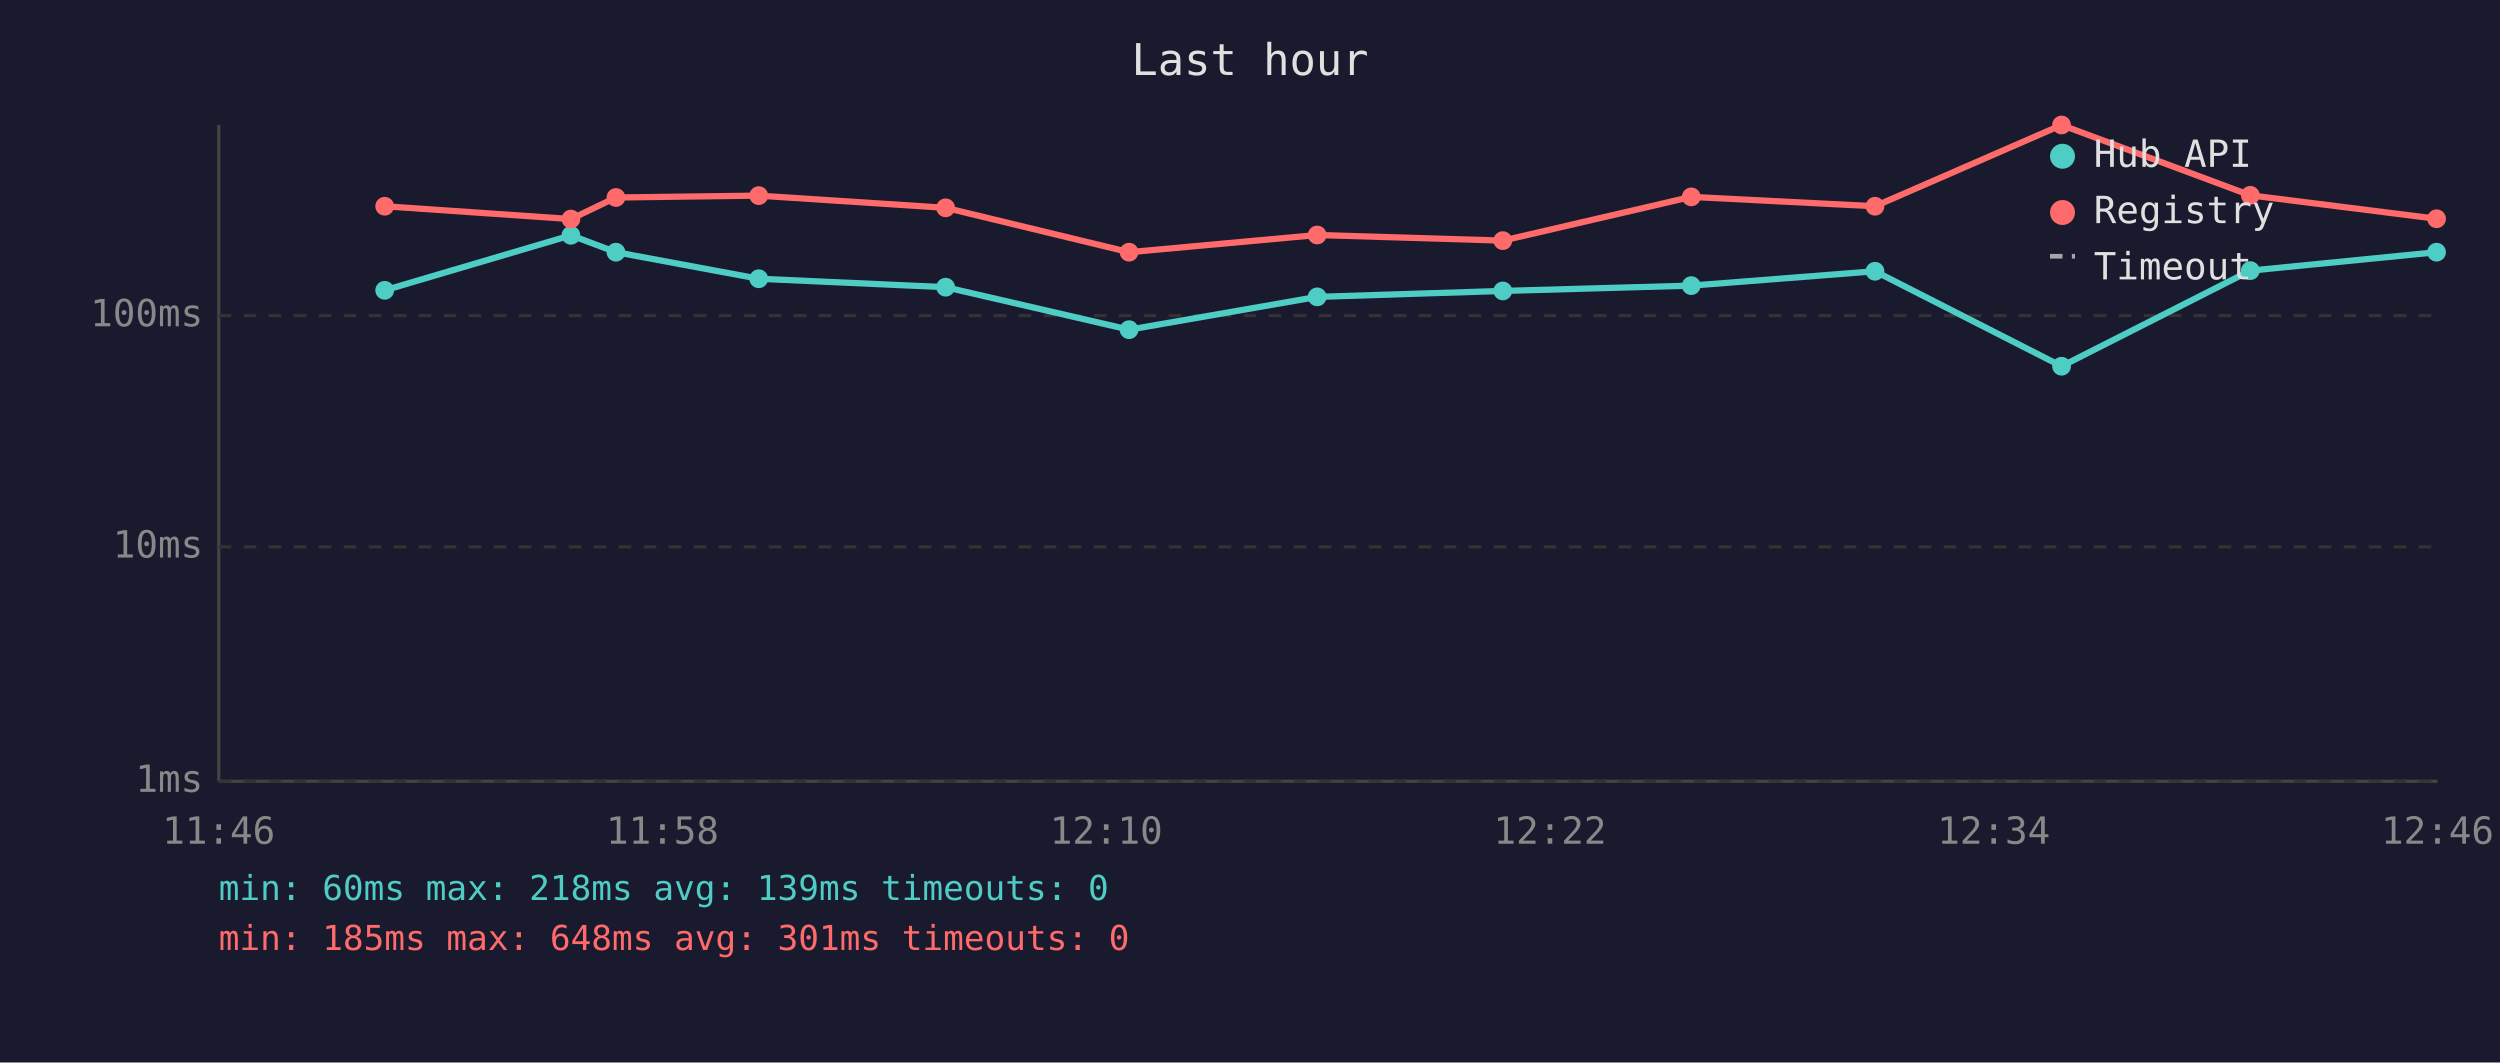
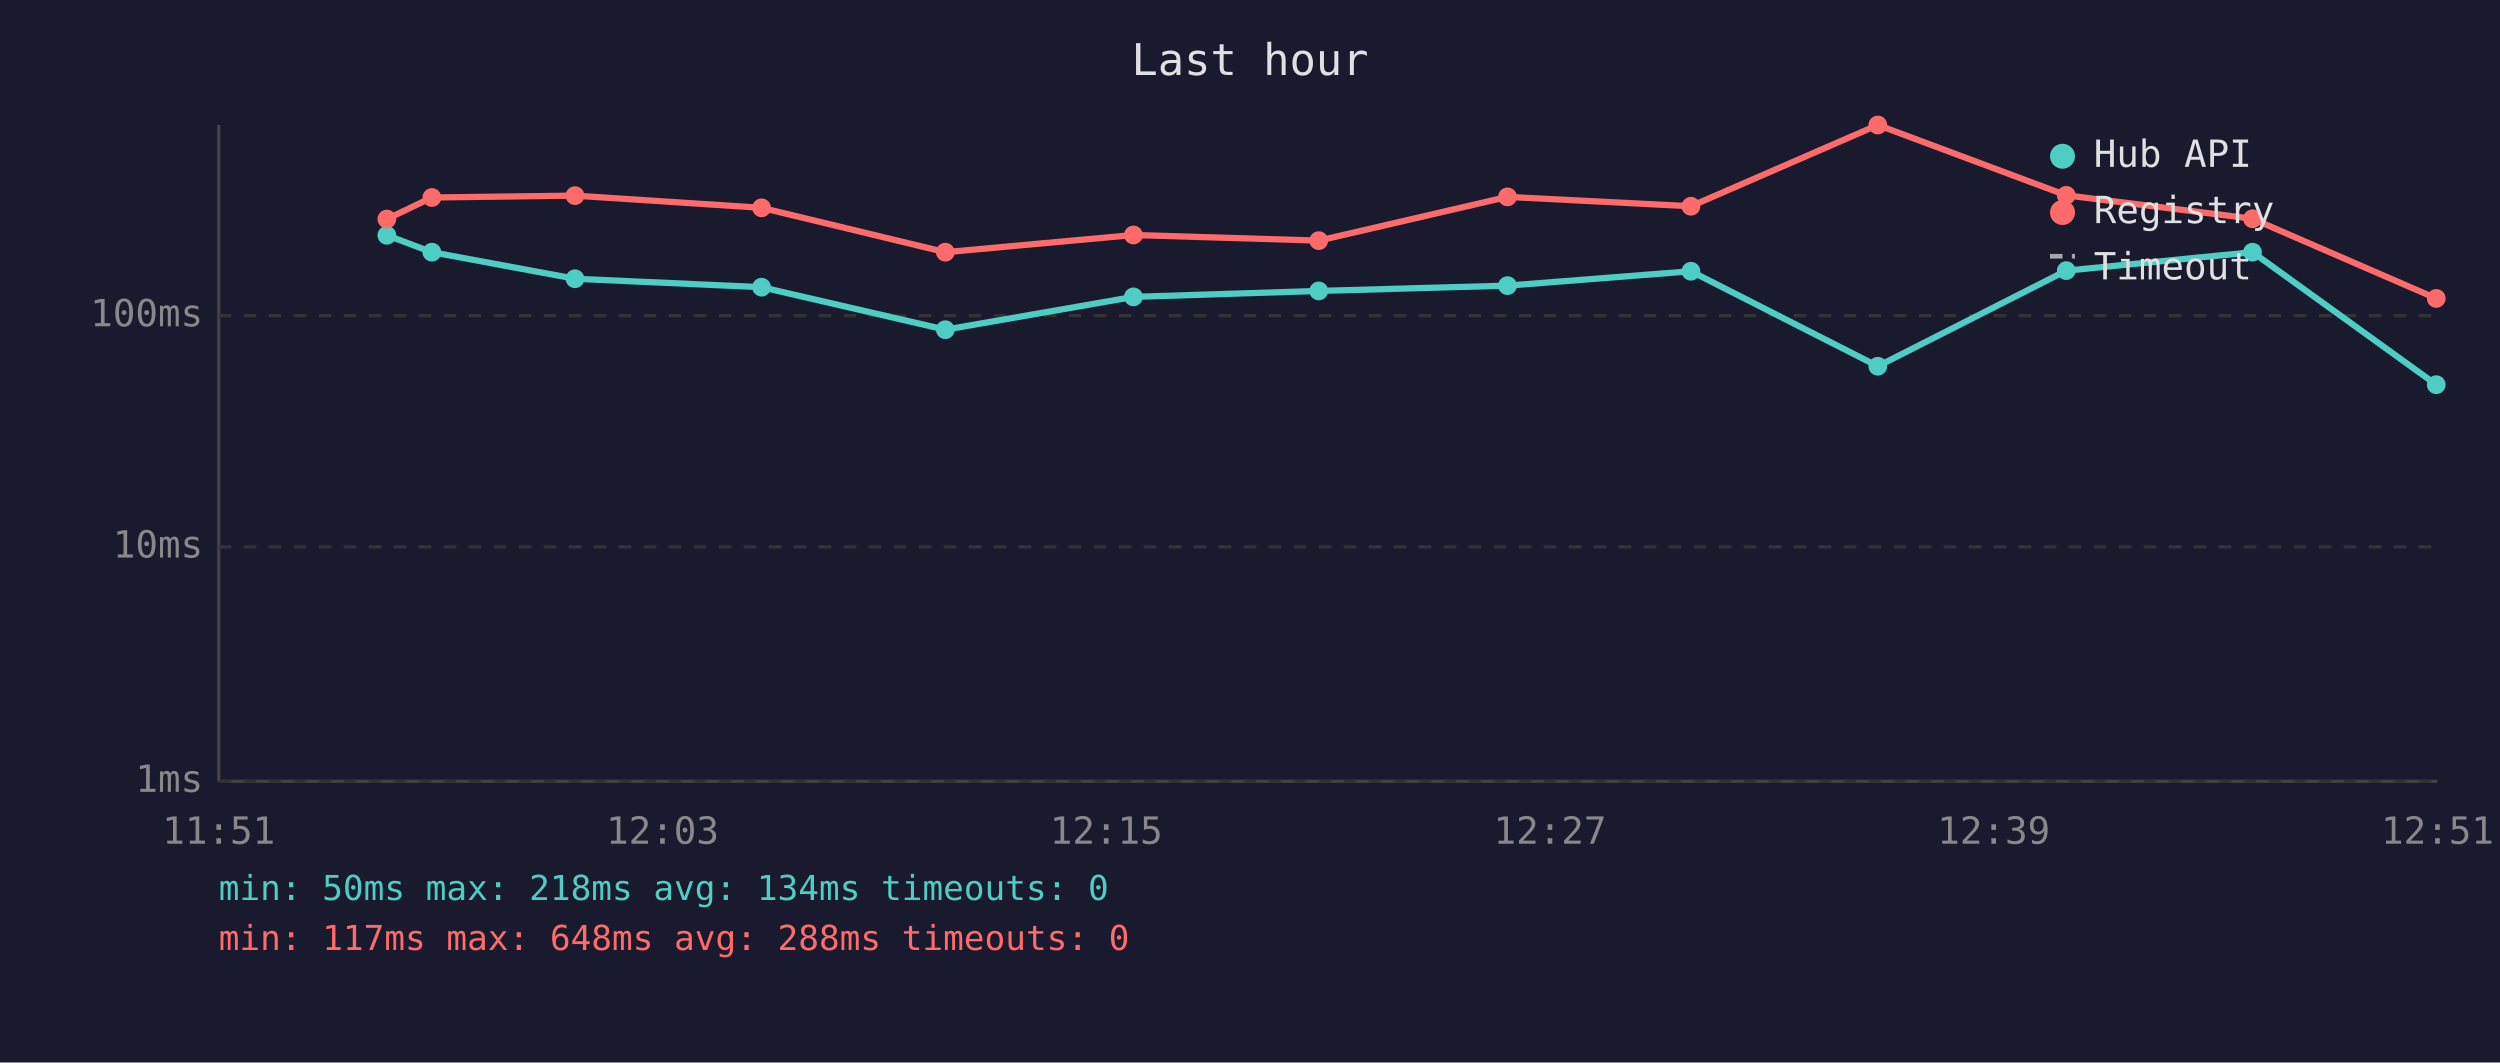
<svg xmlns="http://www.w3.org/2000/svg" viewBox="0 0 800 340" font-family="monospace" font-size="12">
  <rect width="800" height="340" fill="#1a1a2e" />
  <text x="400" y="24" fill="#e0e0e0" font-size="14" text-anchor="middle">Last hour</text>
  <line x1="70" y1="40" x2="70" y2="250" stroke="#444" stroke-width="1" />
  <line x1="70" y1="250" x2="780" y2="250" stroke="#444" stroke-width="1" />
  <line x1="70" y1="250" x2="780" y2="250" stroke="#333" stroke-width="1" stroke-dasharray="4" />
  <text x="65" y="250" fill="#888" text-anchor="end" dominant-baseline="middle">1ms</text>
  <line x1="70" y1="175" x2="780" y2="175" stroke="#333" stroke-width="1" stroke-dasharray="4" />
  <text x="65" y="175" fill="#888" text-anchor="end" dominant-baseline="middle">10ms</text>
  <line x1="70" y1="101" x2="780" y2="101" stroke="#333" stroke-width="1" stroke-dasharray="4" />
  <text x="65" y="101" fill="#888" text-anchor="end" dominant-baseline="middle">100ms</text>
-   <text x="70" y="270" fill="#888" text-anchor="middle">11:46</text>
-   <text x="212" y="270" fill="#888" text-anchor="middle">11:58</text>
-   <text x="354" y="270" fill="#888" text-anchor="middle">12:10</text>
-   <text x="496" y="270" fill="#888" text-anchor="middle">12:22</text>
-   <text x="638" y="270" fill="#888" text-anchor="middle">12:34</text>
-   <text x="780" y="270" fill="#888" text-anchor="middle">12:46</text>
-   <polyline points="123.1,92.9 182.7,75.3 197.1,80.7 242.8,89.2 302.6,91.9 361.3,105.5 421.5,95.0 480.9,93.1 541.2,91.4 600.0,86.8 659.7,117.2 720.1,86.6 779.7,80.7" fill="none" stroke="#4ecdc4" stroke-width="2" opacity="1" />
-   <circle cx="123.1" cy="92.9" r="3" fill="#4ecdc4" />
-   <circle cx="182.7" cy="75.3" r="3" fill="#4ecdc4" />
-   <circle cx="197.1" cy="80.7" r="3" fill="#4ecdc4" />
-   <circle cx="242.8" cy="89.2" r="3" fill="#4ecdc4" />
-   <circle cx="302.6" cy="91.9" r="3" fill="#4ecdc4" />
-   <circle cx="361.3" cy="105.5" r="3" fill="#4ecdc4" />
-   <circle cx="421.5" cy="95.0" r="3" fill="#4ecdc4" />
-   <circle cx="480.9" cy="93.1" r="3" fill="#4ecdc4" />
-   <circle cx="541.2" cy="91.4" r="3" fill="#4ecdc4" />
-   <circle cx="600.0" cy="86.8" r="3" fill="#4ecdc4" />
-   <circle cx="659.7" cy="117.2" r="3" fill="#4ecdc4" />
-   <circle cx="720.1" cy="86.6" r="3" fill="#4ecdc4" />
-   <circle cx="779.7" cy="80.7" r="3" fill="#4ecdc4" />
-   <polyline points="123.1,66.0 182.7,70.1 197.1,63.2 242.8,62.6 302.6,66.5 361.3,80.7 421.5,75.2 480.9,77.0 541.2,63.0 600.0,66.0 659.7,40.0 720.1,62.5 779.7,70.0" fill="none" stroke="#ff6b6b" stroke-width="2" opacity="1" />
-   <circle cx="123.1" cy="66.0" r="3" fill="#ff6b6b" />
-   <circle cx="182.7" cy="70.1" r="3" fill="#ff6b6b" />
-   <circle cx="197.1" cy="63.2" r="3" fill="#ff6b6b" />
-   <circle cx="242.8" cy="62.6" r="3" fill="#ff6b6b" />
-   <circle cx="302.6" cy="66.5" r="3" fill="#ff6b6b" />
-   <circle cx="361.3" cy="80.7" r="3" fill="#ff6b6b" />
-   <circle cx="421.5" cy="75.2" r="3" fill="#ff6b6b" />
-   <circle cx="480.9" cy="77.0" r="3" fill="#ff6b6b" />
-   <circle cx="541.2" cy="63.0" r="3" fill="#ff6b6b" />
-   <circle cx="600.0" cy="66.0" r="3" fill="#ff6b6b" />
-   <circle cx="659.7" cy="40.0" r="3" fill="#ff6b6b" />
-   <circle cx="720.1" cy="62.5" r="3" fill="#ff6b6b" />
-   <circle cx="779.7" cy="70.0" r="3" fill="#ff6b6b" />
+   <text x="70" y="270" fill="#888" text-anchor="middle">11:51</text>
+   <text x="212" y="270" fill="#888" text-anchor="middle">12:03</text>
+   <text x="354" y="270" fill="#888" text-anchor="middle">12:15</text>
+   <text x="496" y="270" fill="#888" text-anchor="middle">12:27</text>
+   <text x="638" y="270" fill="#888" text-anchor="middle">12:39</text>
+   <text x="780" y="270" fill="#888" text-anchor="middle">12:51</text>
+   <polyline points="123.8,75.3 138.2,80.7 184.0,89.2 243.7,91.9 302.5,105.5 362.7,95.0 422.0,93.1 482.4,91.4 541.1,86.8 600.9,117.2 661.2,86.6 720.8,80.7 779.6,123.1" fill="none" stroke="#4ecdc4" stroke-width="2" opacity="1" />
+   <circle cx="123.8" cy="75.3" r="3" fill="#4ecdc4" />
+   <circle cx="138.2" cy="80.7" r="3" fill="#4ecdc4" />
+   <circle cx="184.0" cy="89.2" r="3" fill="#4ecdc4" />
+   <circle cx="243.7" cy="91.9" r="3" fill="#4ecdc4" />
+   <circle cx="302.5" cy="105.5" r="3" fill="#4ecdc4" />
+   <circle cx="362.7" cy="95.0" r="3" fill="#4ecdc4" />
+   <circle cx="422.0" cy="93.1" r="3" fill="#4ecdc4" />
+   <circle cx="482.4" cy="91.4" r="3" fill="#4ecdc4" />
+   <circle cx="541.1" cy="86.8" r="3" fill="#4ecdc4" />
+   <circle cx="600.9" cy="117.2" r="3" fill="#4ecdc4" />
+   <circle cx="661.2" cy="86.6" r="3" fill="#4ecdc4" />
+   <circle cx="720.8" cy="80.7" r="3" fill="#4ecdc4" />
+   <circle cx="779.6" cy="123.1" r="3" fill="#4ecdc4" />
+   <polyline points="123.8,70.1 138.2,63.2 184.0,62.6 243.7,66.5 302.5,80.7 362.7,75.2 422.0,77.0 482.4,63.0 541.1,66.0 600.9,40.0 661.2,62.5 720.8,70.0 779.6,95.5" fill="none" stroke="#ff6b6b" stroke-width="2" opacity="1" />
+   <circle cx="123.8" cy="70.1" r="3" fill="#ff6b6b" />
+   <circle cx="138.2" cy="63.2" r="3" fill="#ff6b6b" />
+   <circle cx="184.0" cy="62.6" r="3" fill="#ff6b6b" />
+   <circle cx="243.7" cy="66.5" r="3" fill="#ff6b6b" />
+   <circle cx="302.5" cy="80.7" r="3" fill="#ff6b6b" />
+   <circle cx="362.7" cy="75.2" r="3" fill="#ff6b6b" />
+   <circle cx="422.0" cy="77.0" r="3" fill="#ff6b6b" />
+   <circle cx="482.4" cy="63.0" r="3" fill="#ff6b6b" />
+   <circle cx="541.1" cy="66.0" r="3" fill="#ff6b6b" />
+   <circle cx="600.9" cy="40.0" r="3" fill="#ff6b6b" />
+   <circle cx="661.2" cy="62.5" r="3" fill="#ff6b6b" />
+   <circle cx="720.8" cy="70.0" r="3" fill="#ff6b6b" />
+   <circle cx="779.6" cy="95.5" r="3" fill="#ff6b6b" />
  <circle cx="660" cy="50" r="4" fill="#4ecdc4" />
  <text x="670" y="50" fill="#e0e0e0" dominant-baseline="middle">Hub API</text>
  <circle cx="660" cy="68" r="4" fill="#ff6b6b" />
  <text x="670" y="68" fill="#e0e0e0" dominant-baseline="middle">Registry</text>
  <line x1="656" y1="82" x2="664" y2="82" stroke="#e0e0e0" stroke-width="1.5" stroke-dasharray="4,3" opacity="0.7" />
  <text x="670" y="86" fill="#e0e0e0" dominant-baseline="middle">Timeout</text>
-   <text x="70" y="288" fill="#4ecdc4" font-size="11">min: 60ms  max: 218ms  avg: 139ms  timeouts: 0</text>
-   <text x="70" y="304" fill="#ff6b6b" font-size="11">min: 185ms  max: 648ms  avg: 301ms  timeouts: 0</text>
+   <text x="70" y="288" fill="#4ecdc4" font-size="11">min: 50ms  max: 218ms  avg: 134ms  timeouts: 0</text>
+   <text x="70" y="304" fill="#ff6b6b" font-size="11">min: 117ms  max: 648ms  avg: 288ms  timeouts: 0</text>
</svg>
